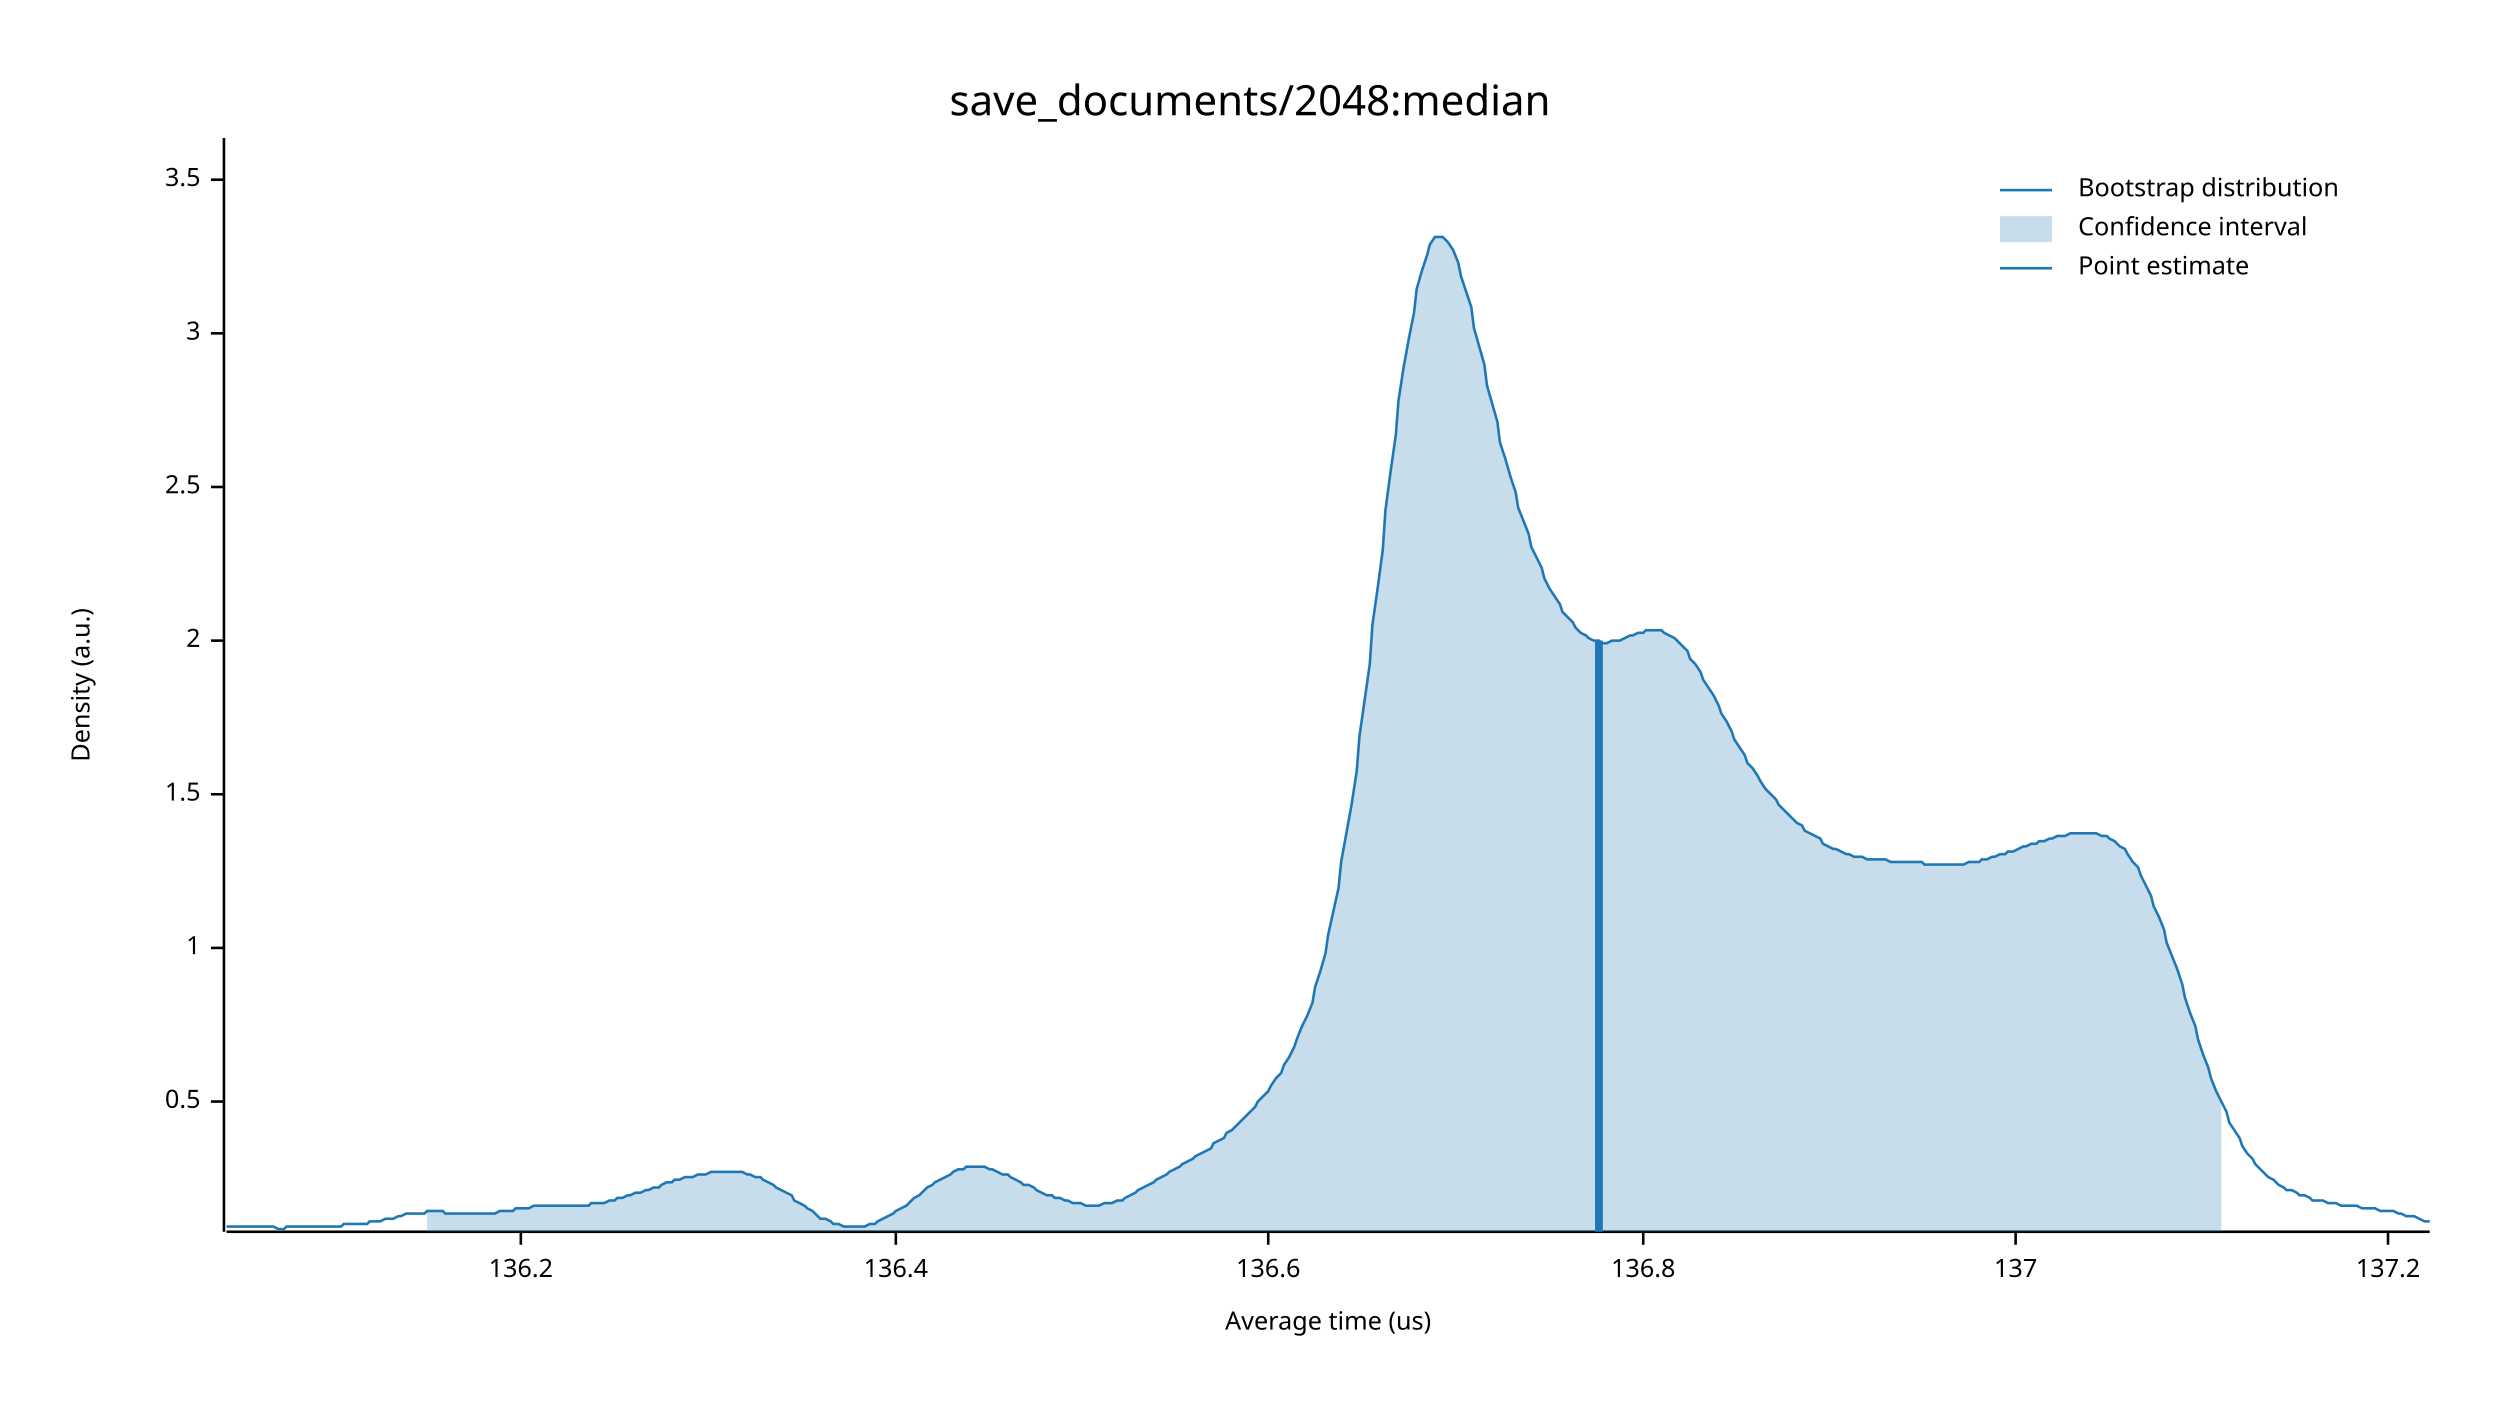
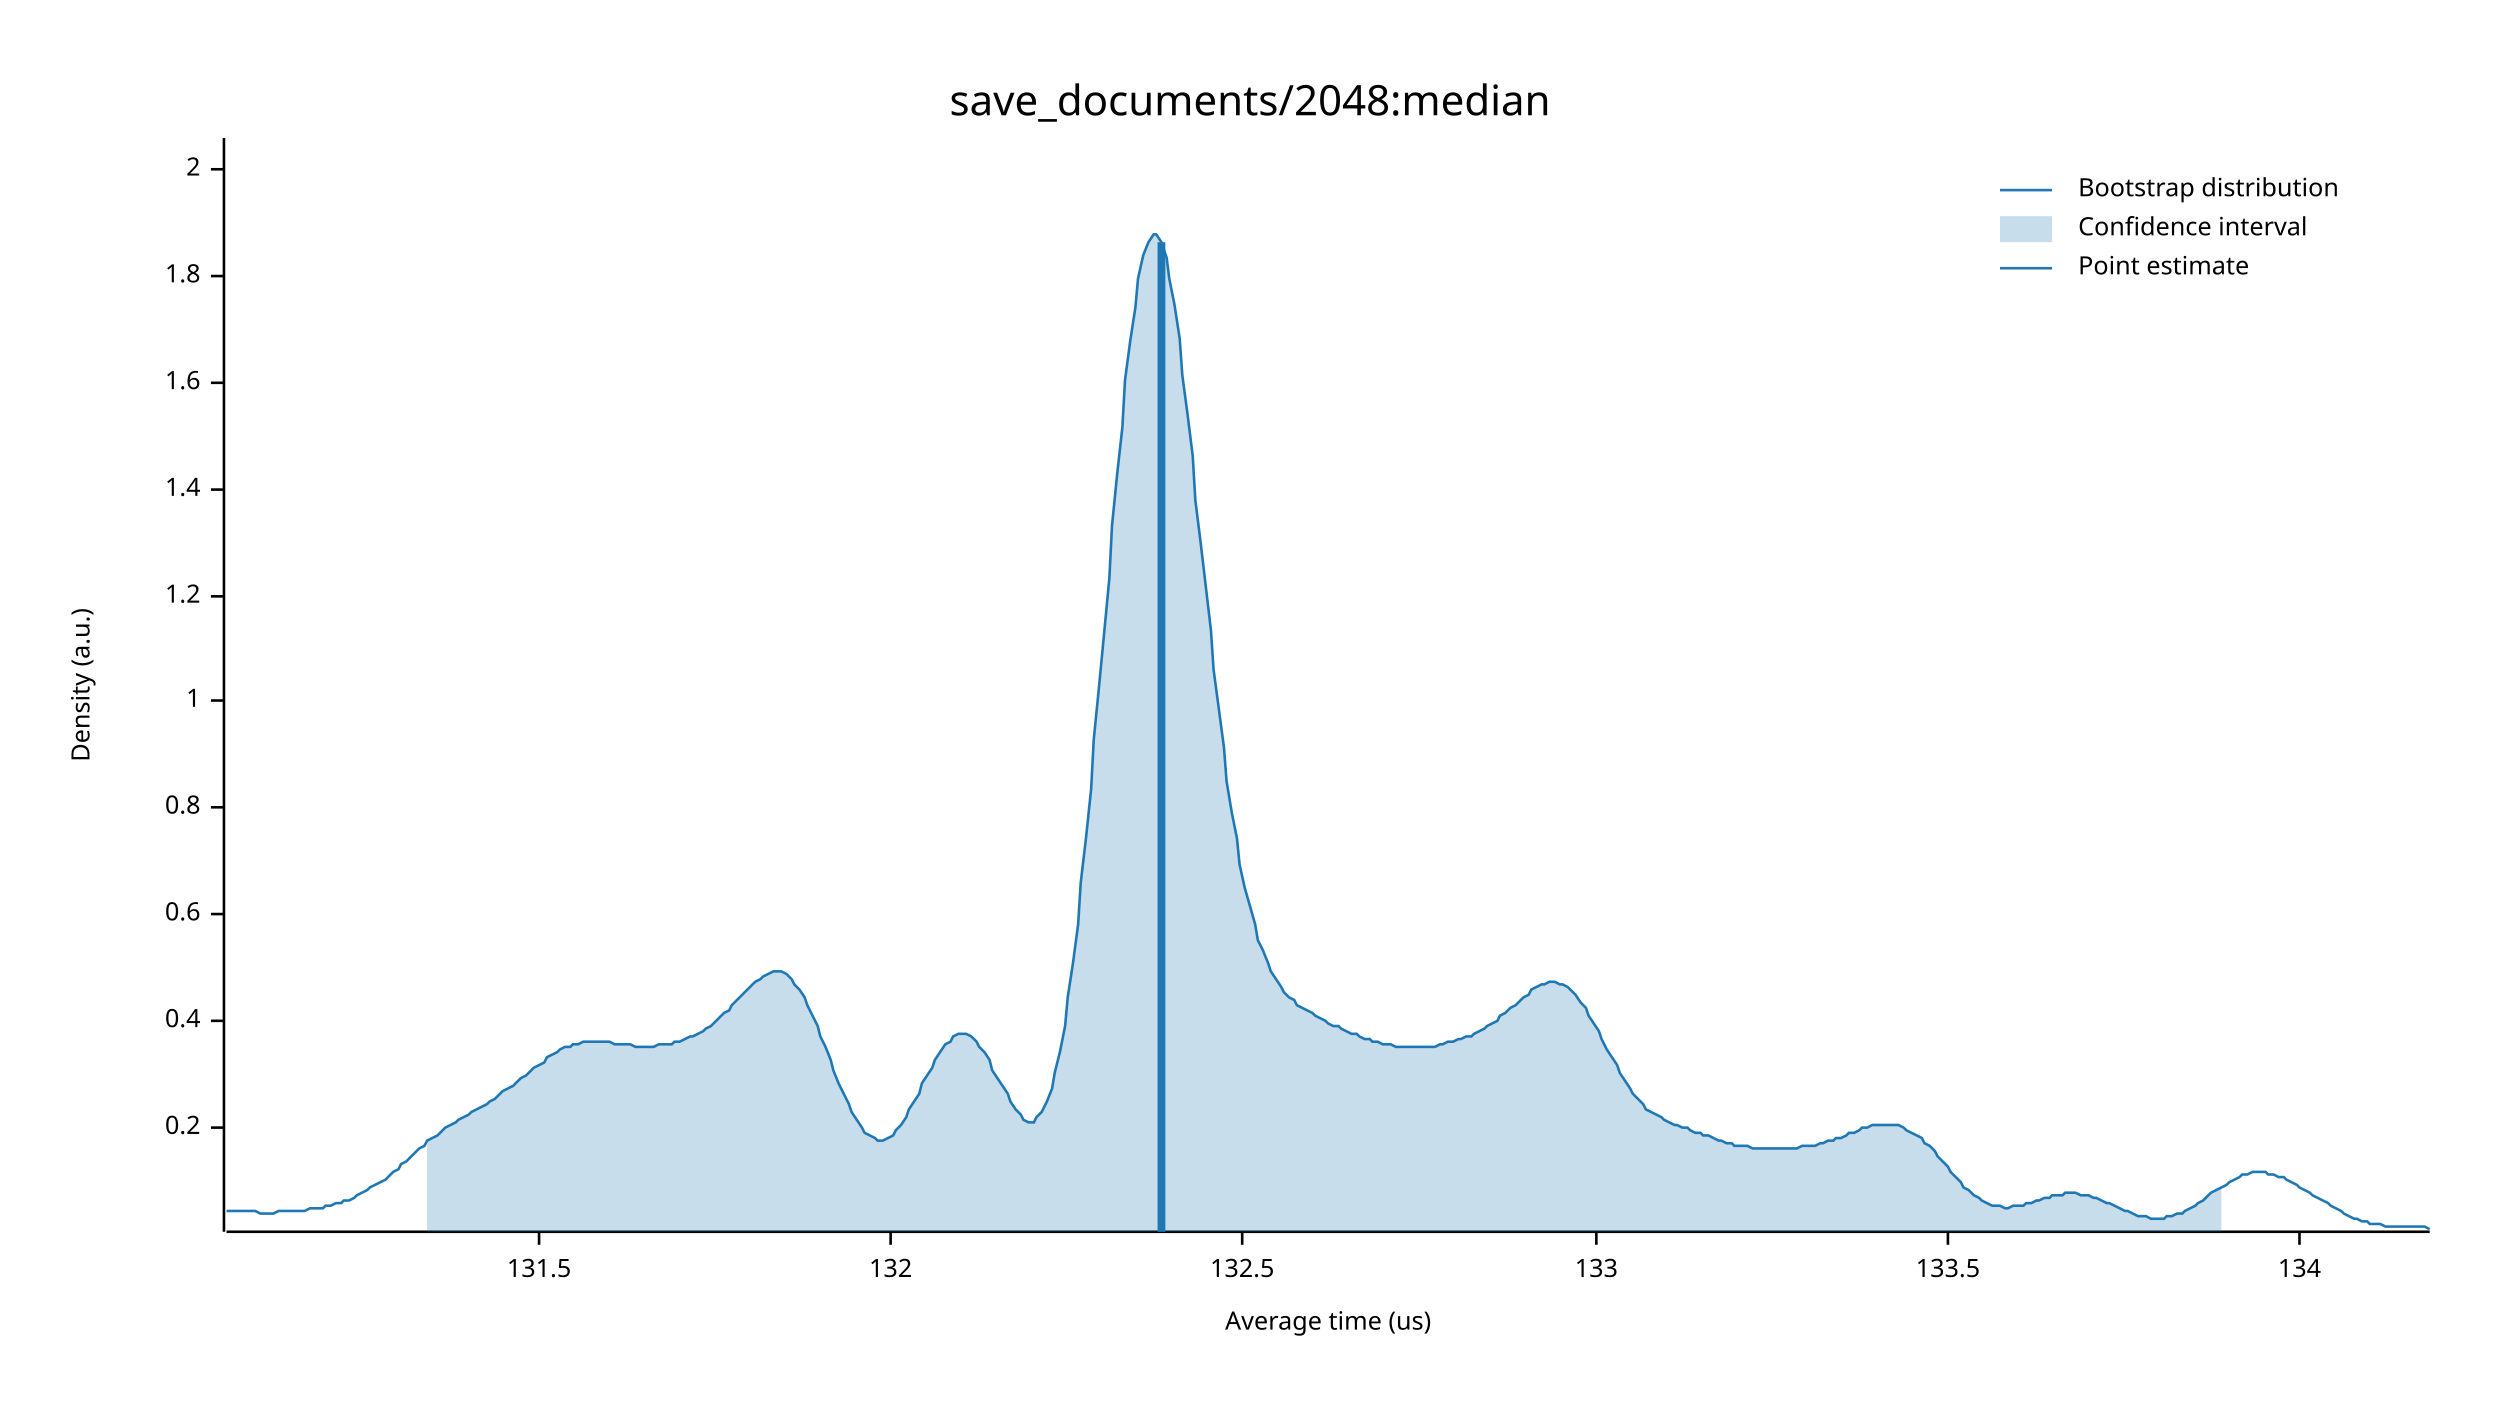
<svg xmlns="http://www.w3.org/2000/svg" width="960" height="540" viewBox="0 0 960 540">
  <text x="480" y="32" dy="0.76em" text-anchor="middle" font-family="sans-serif" font-size="16.129" opacity="1" fill="#000000">
save_documents/2048:median
</text>
  <text x="27" y="263" dy="0.76em" text-anchor="middle" font-family="sans-serif" font-size="9.677" opacity="1" fill="#000000" transform="rotate(270, 27, 263)">
Density (a.u.)
</text>
  <text x="510" y="513" dy="-0.5ex" text-anchor="middle" font-family="sans-serif" font-size="9.677" opacity="1" fill="#000000">
Average time (us)
</text>
  <polyline fill="none" opacity="1" stroke="#000000" stroke-width="1" points="86,53 86,473 " />
-   <text x="77" y="423" dy="0.5ex" text-anchor="end" font-family="sans-serif" font-size="9.677" opacity="1" fill="#000000">
- 0.5
+   <text x="77" y="433" dy="0.5ex" text-anchor="end" font-family="sans-serif" font-size="9.677" opacity="1" fill="#000000">
+ 0.2
</text>
-   <polyline fill="none" opacity="1" stroke="#000000" stroke-width="1" points="81,423 86,423 " />
-   <text x="77" y="364" dy="0.5ex" text-anchor="end" font-family="sans-serif" font-size="9.677" opacity="1" fill="#000000">
+   <polyline fill="none" opacity="1" stroke="#000000" stroke-width="1" points="81,433 86,433 " />
+   <text x="77" y="392" dy="0.5ex" text-anchor="end" font-family="sans-serif" font-size="9.677" opacity="1" fill="#000000">
+ 0.4
+ </text>
+   <polyline fill="none" opacity="1" stroke="#000000" stroke-width="1" points="81,392 86,392 " />
+   <text x="77" y="351" dy="0.5ex" text-anchor="end" font-family="sans-serif" font-size="9.677" opacity="1" fill="#000000">
+ 0.6
+ </text>
+   <polyline fill="none" opacity="1" stroke="#000000" stroke-width="1" points="81,351 86,351 " />
+   <text x="77" y="310" dy="0.5ex" text-anchor="end" font-family="sans-serif" font-size="9.677" opacity="1" fill="#000000">
+ 0.8
+ </text>
+   <polyline fill="none" opacity="1" stroke="#000000" stroke-width="1" points="81,310 86,310 " />
+   <text x="77" y="269" dy="0.5ex" text-anchor="end" font-family="sans-serif" font-size="9.677" opacity="1" fill="#000000">
1
</text>
-   <polyline fill="none" opacity="1" stroke="#000000" stroke-width="1" points="81,364 86,364 " />
-   <text x="77" y="305" dy="0.5ex" text-anchor="end" font-family="sans-serif" font-size="9.677" opacity="1" fill="#000000">
- 1.5
+   <polyline fill="none" opacity="1" stroke="#000000" stroke-width="1" points="81,269 86,269 " />
+   <text x="77" y="229" dy="0.5ex" text-anchor="end" font-family="sans-serif" font-size="9.677" opacity="1" fill="#000000">
+ 1.2
</text>
-   <polyline fill="none" opacity="1" stroke="#000000" stroke-width="1" points="81,305 86,305 " />
-   <text x="77" y="246" dy="0.5ex" text-anchor="end" font-family="sans-serif" font-size="9.677" opacity="1" fill="#000000">
+   <polyline fill="none" opacity="1" stroke="#000000" stroke-width="1" points="81,229 86,229 " />
+   <text x="77" y="188" dy="0.5ex" text-anchor="end" font-family="sans-serif" font-size="9.677" opacity="1" fill="#000000">
+ 1.4
+ </text>
+   <polyline fill="none" opacity="1" stroke="#000000" stroke-width="1" points="81,188 86,188 " />
+   <text x="77" y="147" dy="0.5ex" text-anchor="end" font-family="sans-serif" font-size="9.677" opacity="1" fill="#000000">
+ 1.6
+ </text>
+   <polyline fill="none" opacity="1" stroke="#000000" stroke-width="1" points="81,147 86,147 " />
+   <text x="77" y="106" dy="0.5ex" text-anchor="end" font-family="sans-serif" font-size="9.677" opacity="1" fill="#000000">
+ 1.8
+ </text>
+   <polyline fill="none" opacity="1" stroke="#000000" stroke-width="1" points="81,106 86,106 " />
+   <text x="77" y="65" dy="0.5ex" text-anchor="end" font-family="sans-serif" font-size="9.677" opacity="1" fill="#000000">
2
</text>
-   <polyline fill="none" opacity="1" stroke="#000000" stroke-width="1" points="81,246 86,246 " />
-   <text x="77" y="187" dy="0.5ex" text-anchor="end" font-family="sans-serif" font-size="9.677" opacity="1" fill="#000000">
- 2.5
+   <polyline fill="none" opacity="1" stroke="#000000" stroke-width="1" points="81,65 86,65 " />
+   <polyline fill="none" opacity="1" stroke="#000000" stroke-width="1" points="87,473 933,473 " />
+   <text x="207" y="483" dy="0.76em" text-anchor="middle" font-family="sans-serif" font-size="9.677" opacity="1" fill="#000000">
+ 131.5
</text>
-   <polyline fill="none" opacity="1" stroke="#000000" stroke-width="1" points="81,187 86,187 " />
-   <text x="77" y="128" dy="0.5ex" text-anchor="end" font-family="sans-serif" font-size="9.677" opacity="1" fill="#000000">
- 3
+   <polyline fill="none" opacity="1" stroke="#000000" stroke-width="1" points="207,473 207,478 " />
+   <text x="342" y="483" dy="0.76em" text-anchor="middle" font-family="sans-serif" font-size="9.677" opacity="1" fill="#000000">
+ 132
</text>
-   <polyline fill="none" opacity="1" stroke="#000000" stroke-width="1" points="81,128 86,128 " />
-   <text x="77" y="69" dy="0.5ex" text-anchor="end" font-family="sans-serif" font-size="9.677" opacity="1" fill="#000000">
- 3.5
+   <polyline fill="none" opacity="1" stroke="#000000" stroke-width="1" points="342,473 342,478 " />
+   <text x="477" y="483" dy="0.76em" text-anchor="middle" font-family="sans-serif" font-size="9.677" opacity="1" fill="#000000">
+ 132.5
</text>
-   <polyline fill="none" opacity="1" stroke="#000000" stroke-width="1" points="81,69 86,69 " />
-   <polyline fill="none" opacity="1" stroke="#000000" stroke-width="1" points="87,473 933,473 " />
-   <text x="200" y="483" dy="0.76em" text-anchor="middle" font-family="sans-serif" font-size="9.677" opacity="1" fill="#000000">
- 136.2
+   <polyline fill="none" opacity="1" stroke="#000000" stroke-width="1" points="477,473 477,478 " />
+   <text x="613" y="483" dy="0.76em" text-anchor="middle" font-family="sans-serif" font-size="9.677" opacity="1" fill="#000000">
+ 133
</text>
-   <polyline fill="none" opacity="1" stroke="#000000" stroke-width="1" points="200,473 200,478 " />
-   <text x="344" y="483" dy="0.76em" text-anchor="middle" font-family="sans-serif" font-size="9.677" opacity="1" fill="#000000">
- 136.4
+   <polyline fill="none" opacity="1" stroke="#000000" stroke-width="1" points="613,473 613,478 " />
+   <text x="748" y="483" dy="0.76em" text-anchor="middle" font-family="sans-serif" font-size="9.677" opacity="1" fill="#000000">
+ 133.5
</text>
-   <polyline fill="none" opacity="1" stroke="#000000" stroke-width="1" points="344,473 344,478 " />
-   <text x="487" y="483" dy="0.76em" text-anchor="middle" font-family="sans-serif" font-size="9.677" opacity="1" fill="#000000">
- 136.6
+   <polyline fill="none" opacity="1" stroke="#000000" stroke-width="1" points="748,473 748,478 " />
+   <text x="883" y="483" dy="0.76em" text-anchor="middle" font-family="sans-serif" font-size="9.677" opacity="1" fill="#000000">
+ 134
</text>
-   <polyline fill="none" opacity="1" stroke="#000000" stroke-width="1" points="487,473 487,478 " />
-   <text x="631" y="483" dy="0.76em" text-anchor="middle" font-family="sans-serif" font-size="9.677" opacity="1" fill="#000000">
- 136.8
- </text>
-   <polyline fill="none" opacity="1" stroke="#000000" stroke-width="1" points="631,473 631,478 " />
-   <text x="774" y="483" dy="0.76em" text-anchor="middle" font-family="sans-serif" font-size="9.677" opacity="1" fill="#000000">
- 137
- </text>
-   <polyline fill="none" opacity="1" stroke="#000000" stroke-width="1" points="774,473 774,478 " />
-   <text x="917" y="483" dy="0.76em" text-anchor="middle" font-family="sans-serif" font-size="9.677" opacity="1" fill="#000000">
- 137.2
- </text>
-   <polyline fill="none" opacity="1" stroke="#000000" stroke-width="1" points="917,473 917,478 " />
-   <polyline fill="none" opacity="1" stroke="#1F78B4" stroke-width="1" points="87,471 88,471 90,471 92,471 93,471 95,471 97,471 98,471 100,471 102,471 103,471 105,471 107,472 109,472 110,471 112,471 114,471 115,471 117,471 119,471 120,471 122,471 124,471 125,471 127,471 129,471 131,471 132,470 134,470 136,470 137,470 139,470 141,470 142,469 144,469 146,469 148,468 149,468 151,468 153,467 154,467 156,466 158,466 159,466 161,466 163,466 164,465 166,465 168,465 170,465 171,466 173,466 175,466 176,466 178,466 180,466 181,466 183,466 185,466 187,466 188,466 190,466 192,465 193,465 195,465 197,465 198,464 200,464 202,464 203,464 205,463 207,463 209,463 210,463 212,463 214,463 215,463 217,463 219,463 220,463 222,463 224,463 226,463 227,462 229,462 231,462 232,462 234,461 236,461 237,460 239,460 241,459 242,459 244,458 246,458 248,457 249,457 251,456 253,456 254,455 256,454 258,454 259,453 261,453 263,452 265,452 266,452 268,451 270,451 271,451 273,450 275,450 276,450 278,450 280,450 281,450 283,450 285,450 287,451 288,451 290,452 292,452 293,453 295,454 297,455 298,456 300,457 302,458 304,459 305,461 307,462 309,463 310,464 312,465 314,467 315,468 317,468 319,469 320,470 322,470 324,471 326,471 327,471 329,471 331,471 332,471 334,470 336,470 337,469 339,468 341,467 343,466 344,465 346,464 348,463 349,462 351,460 353,459 354,458 356,456 358,455 359,454 361,453 363,452 365,451 366,450 368,449 370,449 371,448 373,448 375,448 376,448 378,448 380,449 381,449 383,450 385,451 387,451 388,452 390,453 392,454 393,455 395,455 397,456 398,457 400,458 402,459 404,459 405,460 407,460 409,461 410,461 412,462 414,462 415,462 417,463 419,463 420,463 422,463 424,462 426,462 427,462 429,461 431,461 432,460 434,459 436,458 437,457 439,456 441,455 443,454 444,453 446,452 448,451 449,450 451,449 453,448 454,447 456,446 458,445 459,444 461,443 463,442 465,441 466,439 468,438 470,437 471,435 473,434 475,432 476,431 478,429 480,427 482,425 483,423 485,421 487,419 488,417 490,414 492,412 493,409 495,406 497,402 498,399 500,394 502,390 504,385 505,379 507,373 509,366 510,359 512,350 514,341 515,331 517,320 519,309 521,296 522,283 524,269 526,255 527,240 529,226 531,211 532,196 534,181 536,167 537,154 539,141 541,130 543,120 544,111 546,104 548,98 549,94 551,91 553,91 554,91 556,93 558,96 560,101 561,106 563,112 565,118 566,126 568,133 570,140 571,148 573,155 575,162 576,170 578,176 580,183 582,189 583,195 585,200 587,205 588,210 590,214 592,218 593,222 595,226 597,229 599,232 600,235 602,237 604,239 605,241 607,243 609,244 610,245 612,246 614,246 615,247 617,247 619,246 621,246 622,246 624,245 626,244 627,244 629,243 631,243 632,242 634,242 636,242 638,242 639,243 641,244 643,245 644,246 646,248 648,250 649,253 651,255 653,258 654,261 656,264 658,267 660,271 661,274 663,277 665,281 666,284 668,287 670,290 671,293 673,295 675,298 676,300 678,303 680,305 682,307 683,309 685,311 687,313 688,314 690,316 692,317 693,319 695,320 697,321 699,322 700,324 702,325 704,326 705,326 707,327 709,328 710,328 712,329 714,329 715,329 717,330 719,330 721,330 722,330 724,330 726,331 727,331 729,331 731,331 732,331 734,331 736,331 738,331 739,332 741,332 743,332 744,332 746,332 748,332 749,332 751,332 753,332 754,332 756,331 758,331 760,331 761,330 763,330 765,329 766,329 768,328 770,328 771,327 773,327 775,326 777,325 778,325 780,324 782,324 783,323 785,323 787,322 788,322 790,321 792,321 793,321 795,320 797,320 799,320 800,320 802,320 804,320 805,320 807,321 809,321 810,322 812,323 814,325 816,326 817,328 819,331 821,333 822,336 824,340 826,344 827,348 829,352 831,357 832,362 834,367 836,372 838,378 839,383 841,389 843,394 844,399 846,405 848,410 849,414 851,419 853,423 855,427 856,431 858,434 860,437 861,440 863,443 865,445 866,447 868,449 870,451 871,452 873,453 875,455 877,456 878,457 880,457 882,458 883,459 885,459 887,460 888,461 890,461 892,461 894,462 895,462 897,462 899,463 900,463 902,463 904,463 905,463 907,464 909,464 910,464 912,464 914,465 916,465 917,465 919,465 921,466 922,466 924,467 926,467 927,467 929,468 931,469 933,469 " />
-   <polygon opacity="0.25" fill="#1F78B4" points="164,465 166,465 168,465 170,465 171,466 173,466 175,466 176,466 178,466 180,466 181,466 183,466 185,466 187,466 188,466 190,466 192,465 193,465 195,465 197,465 198,464 200,464 202,464 203,464 205,463 207,463 209,463 210,463 212,463 214,463 215,463 217,463 219,463 220,463 222,463 224,463 226,463 227,462 229,462 231,462 232,462 234,461 236,461 237,460 239,460 241,459 242,459 244,458 246,458 248,457 249,457 251,456 253,456 254,455 256,454 258,454 259,453 261,453 263,452 265,452 266,452 268,451 270,451 271,451 273,450 275,450 276,450 278,450 280,450 281,450 283,450 285,450 287,451 288,451 290,452 292,452 293,453 295,454 297,455 298,456 300,457 302,458 304,459 305,461 307,462 309,463 310,464 312,465 314,467 315,468 317,468 319,469 320,470 322,470 324,471 326,471 327,471 329,471 331,471 332,471 334,470 336,470 337,469 339,468 341,467 343,466 344,465 346,464 348,463 349,462 351,460 353,459 354,458 356,456 358,455 359,454 361,453 363,452 365,451 366,450 368,449 370,449 371,448 373,448 375,448 376,448 378,448 380,449 381,449 383,450 385,451 387,451 388,452 390,453 392,454 393,455 395,455 397,456 398,457 400,458 402,459 404,459 405,460 407,460 409,461 410,461 412,462 414,462 415,462 417,463 419,463 420,463 422,463 424,462 426,462 427,462 429,461 431,461 432,460 434,459 436,458 437,457 439,456 441,455 443,454 444,453 446,452 448,451 449,450 451,449 453,448 454,447 456,446 458,445 459,444 461,443 463,442 465,441 466,439 468,438 470,437 471,435 473,434 475,432 476,431 478,429 480,427 482,425 483,423 485,421 487,419 488,417 490,414 492,412 493,409 495,406 497,402 498,399 500,394 502,390 504,385 505,379 507,373 509,366 510,359 512,350 514,341 515,331 517,320 519,309 521,296 522,283 524,269 526,255 527,240 529,226 531,211 532,196 534,181 536,167 537,154 539,141 541,130 543,120 544,111 546,104 548,98 549,94 551,91 553,91 554,91 556,93 558,96 560,101 561,106 563,112 565,118 566,126 568,133 570,140 571,148 573,155 575,162 576,170 578,176 580,183 582,189 583,195 585,200 587,205 588,210 590,214 592,218 593,222 595,226 597,229 599,232 600,235 602,237 604,239 605,241 607,243 609,244 610,245 612,246 614,246 615,247 617,247 619,246 621,246 622,246 624,245 626,244 627,244 629,243 631,243 632,242 634,242 636,242 638,242 639,243 641,244 643,245 644,246 646,248 648,250 649,253 651,255 653,258 654,261 656,264 658,267 660,271 661,274 663,277 665,281 666,284 668,287 670,290 671,293 673,295 675,298 676,300 678,303 680,305 682,307 683,309 685,311 687,313 688,314 690,316 692,317 693,319 695,320 697,321 699,322 700,324 702,325 704,326 705,326 707,327 709,328 710,328 712,329 714,329 715,329 717,330 719,330 721,330 722,330 724,330 726,331 727,331 729,331 731,331 732,331 734,331 736,331 738,331 739,332 741,332 743,332 744,332 746,332 748,332 749,332 751,332 753,332 754,332 756,331 758,331 760,331 761,330 763,330 765,329 766,329 768,328 770,328 771,327 773,327 775,326 777,325 778,325 780,324 782,324 783,323 785,323 787,322 788,322 790,321 792,321 793,321 795,320 797,320 799,320 800,320 802,320 804,320 805,320 807,321 809,321 810,322 812,323 814,325 816,326 817,328 819,331 821,333 822,336 824,340 826,344 827,348 829,352 831,357 832,362 834,367 836,372 838,378 839,383 841,389 843,394 844,399 846,405 848,410 849,414 851,419 853,423 853,473 164,473 " />
-   <polyline fill="none" opacity="1" stroke="#1F78B4" stroke-width="3" points="614,473 614,246 " />
+   <polyline fill="none" opacity="1" stroke="#000000" stroke-width="1" points="883,473 883,478 " />
+   <polyline fill="none" opacity="1" stroke="#1F78B4" stroke-width="1" points="87,465 88,465 90,465 92,465 93,465 95,465 97,465 98,465 100,466 102,466 103,466 105,466 107,465 109,465 110,465 112,465 114,465 115,465 117,465 119,464 120,464 122,464 124,464 125,463 127,463 129,462 131,462 132,461 134,461 136,460 137,459 139,458 141,457 142,456 144,455 146,454 148,453 149,452 151,450 153,449 154,447 156,446 158,444 159,443 161,441 163,440 164,438 166,437 168,436 170,434 171,433 173,432 175,431 176,430 178,429 180,428 181,427 183,426 185,425 187,424 188,423 190,422 192,420 193,419 195,418 197,417 198,416 200,414 202,413 203,412 205,410 207,409 209,408 210,406 212,405 214,404 215,403 217,402 219,402 220,401 222,401 224,400 226,400 227,400 229,400 231,400 232,400 234,400 236,401 237,401 239,401 241,401 242,401 244,402 246,402 248,402 249,402 251,402 253,401 254,401 256,401 258,401 259,400 261,400 263,399 265,398 266,398 268,397 270,396 271,395 273,394 275,392 276,391 278,389 280,388 281,386 283,384 285,382 287,380 288,379 290,377 292,376 293,375 295,374 297,373 298,373 300,373 302,374 304,376 305,378 307,380 309,383 310,386 312,390 314,394 315,398 317,402 319,407 320,411 322,416 324,420 326,424 327,427 329,430 331,433 332,435 334,436 336,437 337,438 339,438 341,437 343,436 344,434 346,432 348,429 349,426 351,423 353,420 354,416 356,413 358,410 359,407 361,404 363,401 365,400 366,398 368,397 370,397 371,397 373,398 375,400 376,402 378,404 380,407 381,411 383,414 385,417 387,420 388,423 390,426 392,428 393,430 395,431 397,431 398,429 400,427 402,423 404,418 405,412 407,404 409,394 410,383 412,370 414,355 415,339 417,322 419,303 420,284 422,264 424,243 426,222 427,202 429,182 431,164 432,146 434,131 436,118 437,107 439,98 441,93 443,90 444,90 446,93 448,99 449,107 451,117 453,130 454,144 456,159 458,175 459,192 461,208 463,225 465,242 466,257 468,272 470,287 471,300 473,312 475,322 476,332 478,341 480,348 482,355 483,361 485,365 487,370 488,373 490,376 492,379 493,381 495,383 497,384 498,386 500,387 502,388 504,389 505,390 507,391 509,392 510,393 512,394 514,394 515,395 517,396 519,397 521,397 522,398 524,399 526,399 527,400 529,400 531,401 532,401 534,401 536,402 537,402 539,402 541,402 543,402 544,402 546,402 548,402 549,402 551,402 553,401 554,401 556,400 558,400 560,399 561,399 563,398 565,398 566,397 568,396 570,395 571,394 573,393 575,392 576,390 578,389 580,387 582,386 583,385 585,383 587,382 588,380 590,379 592,378 593,378 595,377 597,377 599,378 600,378 602,379 604,381 605,382 607,385 609,387 610,390 612,393 614,396 615,399 617,403 619,406 621,409 622,412 624,415 626,418 627,420 629,422 631,424 632,426 634,427 636,428 638,429 639,430 641,431 643,432 644,432 646,433 648,433 649,434 651,435 653,435 654,436 656,436 658,437 660,438 661,438 663,439 665,439 666,440 668,440 670,440 671,440 673,441 675,441 676,441 678,441 680,441 682,441 683,441 685,441 687,441 688,441 690,441 692,440 693,440 695,440 697,440 699,439 700,439 702,438 704,438 705,437 707,437 709,436 710,435 712,435 714,434 715,433 717,433 719,432 721,432 722,432 724,432 726,432 727,432 729,432 731,433 732,434 734,435 736,436 738,437 739,439 741,440 743,442 744,444 746,446 748,448 749,450 751,452 753,454 754,456 756,457 758,459 760,460 761,461 763,462 765,463 766,463 768,463 770,464 771,464 773,463 775,463 777,463 778,462 780,462 782,461 783,461 785,460 787,460 788,459 790,459 792,459 793,458 795,458 797,458 799,459 800,459 802,459 804,460 805,460 807,461 809,462 810,462 812,463 814,464 816,465 817,465 819,466 821,467 822,467 824,467 826,468 827,468 829,468 831,468 832,467 834,467 836,466 838,466 839,465 841,464 843,463 844,462 846,461 848,459 849,458 851,457 853,456 855,455 856,454 858,453 860,452 861,451 863,451 865,450 866,450 868,450 870,450 871,451 873,451 875,452 877,452 878,453 880,454 882,455 883,456 885,457 887,458 888,459 890,460 892,461 894,462 895,463 897,464 899,465 900,466 902,467 904,468 905,468 907,469 909,469 910,470 912,470 914,470 916,471 917,471 919,471 921,471 922,471 924,471 926,471 927,471 929,471 931,471 933,472 " />
+   <polygon opacity="0.25" fill="#1F78B4" points="164,438 166,437 168,436 170,434 171,433 173,432 175,431 176,430 178,429 180,428 181,427 183,426 185,425 187,424 188,423 190,422 192,420 193,419 195,418 197,417 198,416 200,414 202,413 203,412 205,410 207,409 209,408 210,406 212,405 214,404 215,403 217,402 219,402 220,401 222,401 224,400 226,400 227,400 229,400 231,400 232,400 234,400 236,401 237,401 239,401 241,401 242,401 244,402 246,402 248,402 249,402 251,402 253,401 254,401 256,401 258,401 259,400 261,400 263,399 265,398 266,398 268,397 270,396 271,395 273,394 275,392 276,391 278,389 280,388 281,386 283,384 285,382 287,380 288,379 290,377 292,376 293,375 295,374 297,373 298,373 300,373 302,374 304,376 305,378 307,380 309,383 310,386 312,390 314,394 315,398 317,402 319,407 320,411 322,416 324,420 326,424 327,427 329,430 331,433 332,435 334,436 336,437 337,438 339,438 341,437 343,436 344,434 346,432 348,429 349,426 351,423 353,420 354,416 356,413 358,410 359,407 361,404 363,401 365,400 366,398 368,397 370,397 371,397 373,398 375,400 376,402 378,404 380,407 381,411 383,414 385,417 387,420 388,423 390,426 392,428 393,430 395,431 397,431 398,429 400,427 402,423 404,418 405,412 407,404 409,394 410,383 412,370 414,355 415,339 417,322 419,303 420,284 422,264 424,243 426,222 427,202 429,182 431,164 432,146 434,131 436,118 437,107 439,98 441,93 443,90 444,90 446,93 448,99 449,107 451,117 453,130 454,144 456,159 458,175 459,192 461,208 463,225 465,242 466,257 468,272 470,287 471,300 473,312 475,322 476,332 478,341 480,348 482,355 483,361 485,365 487,370 488,373 490,376 492,379 493,381 495,383 497,384 498,386 500,387 502,388 504,389 505,390 507,391 509,392 510,393 512,394 514,394 515,395 517,396 519,397 521,397 522,398 524,399 526,399 527,400 529,400 531,401 532,401 534,401 536,402 537,402 539,402 541,402 543,402 544,402 546,402 548,402 549,402 551,402 553,401 554,401 556,400 558,400 560,399 561,399 563,398 565,398 566,397 568,396 570,395 571,394 573,393 575,392 576,390 578,389 580,387 582,386 583,385 585,383 587,382 588,380 590,379 592,378 593,378 595,377 597,377 599,378 600,378 602,379 604,381 605,382 607,385 609,387 610,390 612,393 614,396 615,399 617,403 619,406 621,409 622,412 624,415 626,418 627,420 629,422 631,424 632,426 634,427 636,428 638,429 639,430 641,431 643,432 644,432 646,433 648,433 649,434 651,435 653,435 654,436 656,436 658,437 660,438 661,438 663,439 665,439 666,440 668,440 670,440 671,440 673,441 675,441 676,441 678,441 680,441 682,441 683,441 685,441 687,441 688,441 690,441 692,440 693,440 695,440 697,440 699,439 700,439 702,438 704,438 705,437 707,437 709,436 710,435 712,435 714,434 715,433 717,433 719,432 721,432 722,432 724,432 726,432 727,432 729,432 731,433 732,434 734,435 736,436 738,437 739,439 741,440 743,442 744,444 746,446 748,448 749,450 751,452 753,454 754,456 756,457 758,459 760,460 761,461 763,462 765,463 766,463 768,463 770,464 771,464 773,463 775,463 777,463 778,462 780,462 782,461 783,461 785,460 787,460 788,459 790,459 792,459 793,458 795,458 797,458 799,459 800,459 802,459 804,460 805,460 807,461 809,462 810,462 812,463 814,464 816,465 817,465 819,466 821,467 822,467 824,467 826,468 827,468 829,468 831,468 832,467 834,467 836,466 838,466 839,465 841,464 843,463 844,462 846,461 848,459 849,458 851,457 853,456 853,473 164,473 " />
+   <polyline fill="none" opacity="1" stroke="#1F78B4" stroke-width="3" points="446,473 446,93 " />
  <text x="798" y="68" dy="0.76em" text-anchor="start" font-family="sans-serif" font-size="9.677" opacity="1" fill="#000000">
Bootstrap distribution
</text>
  <text x="798" y="83" dy="0.76em" text-anchor="start" font-family="sans-serif" font-size="9.677" opacity="1" fill="#000000">
Confidence interval
</text>
  <text x="798" y="98" dy="0.76em" text-anchor="start" font-family="sans-serif" font-size="9.677" opacity="1" fill="#000000">
Point estimate
</text>
  <polyline fill="none" opacity="1" stroke="#1F78B4" stroke-width="1" points="768,73 788,73 " />
  <rect x="768" y="83" width="20" height="10" opacity="0.25" fill="#1F78B4" stroke="none" />
  <polyline fill="none" opacity="1" stroke="#1F78B4" stroke-width="1" points="768,103 788,103 " />
</svg>
